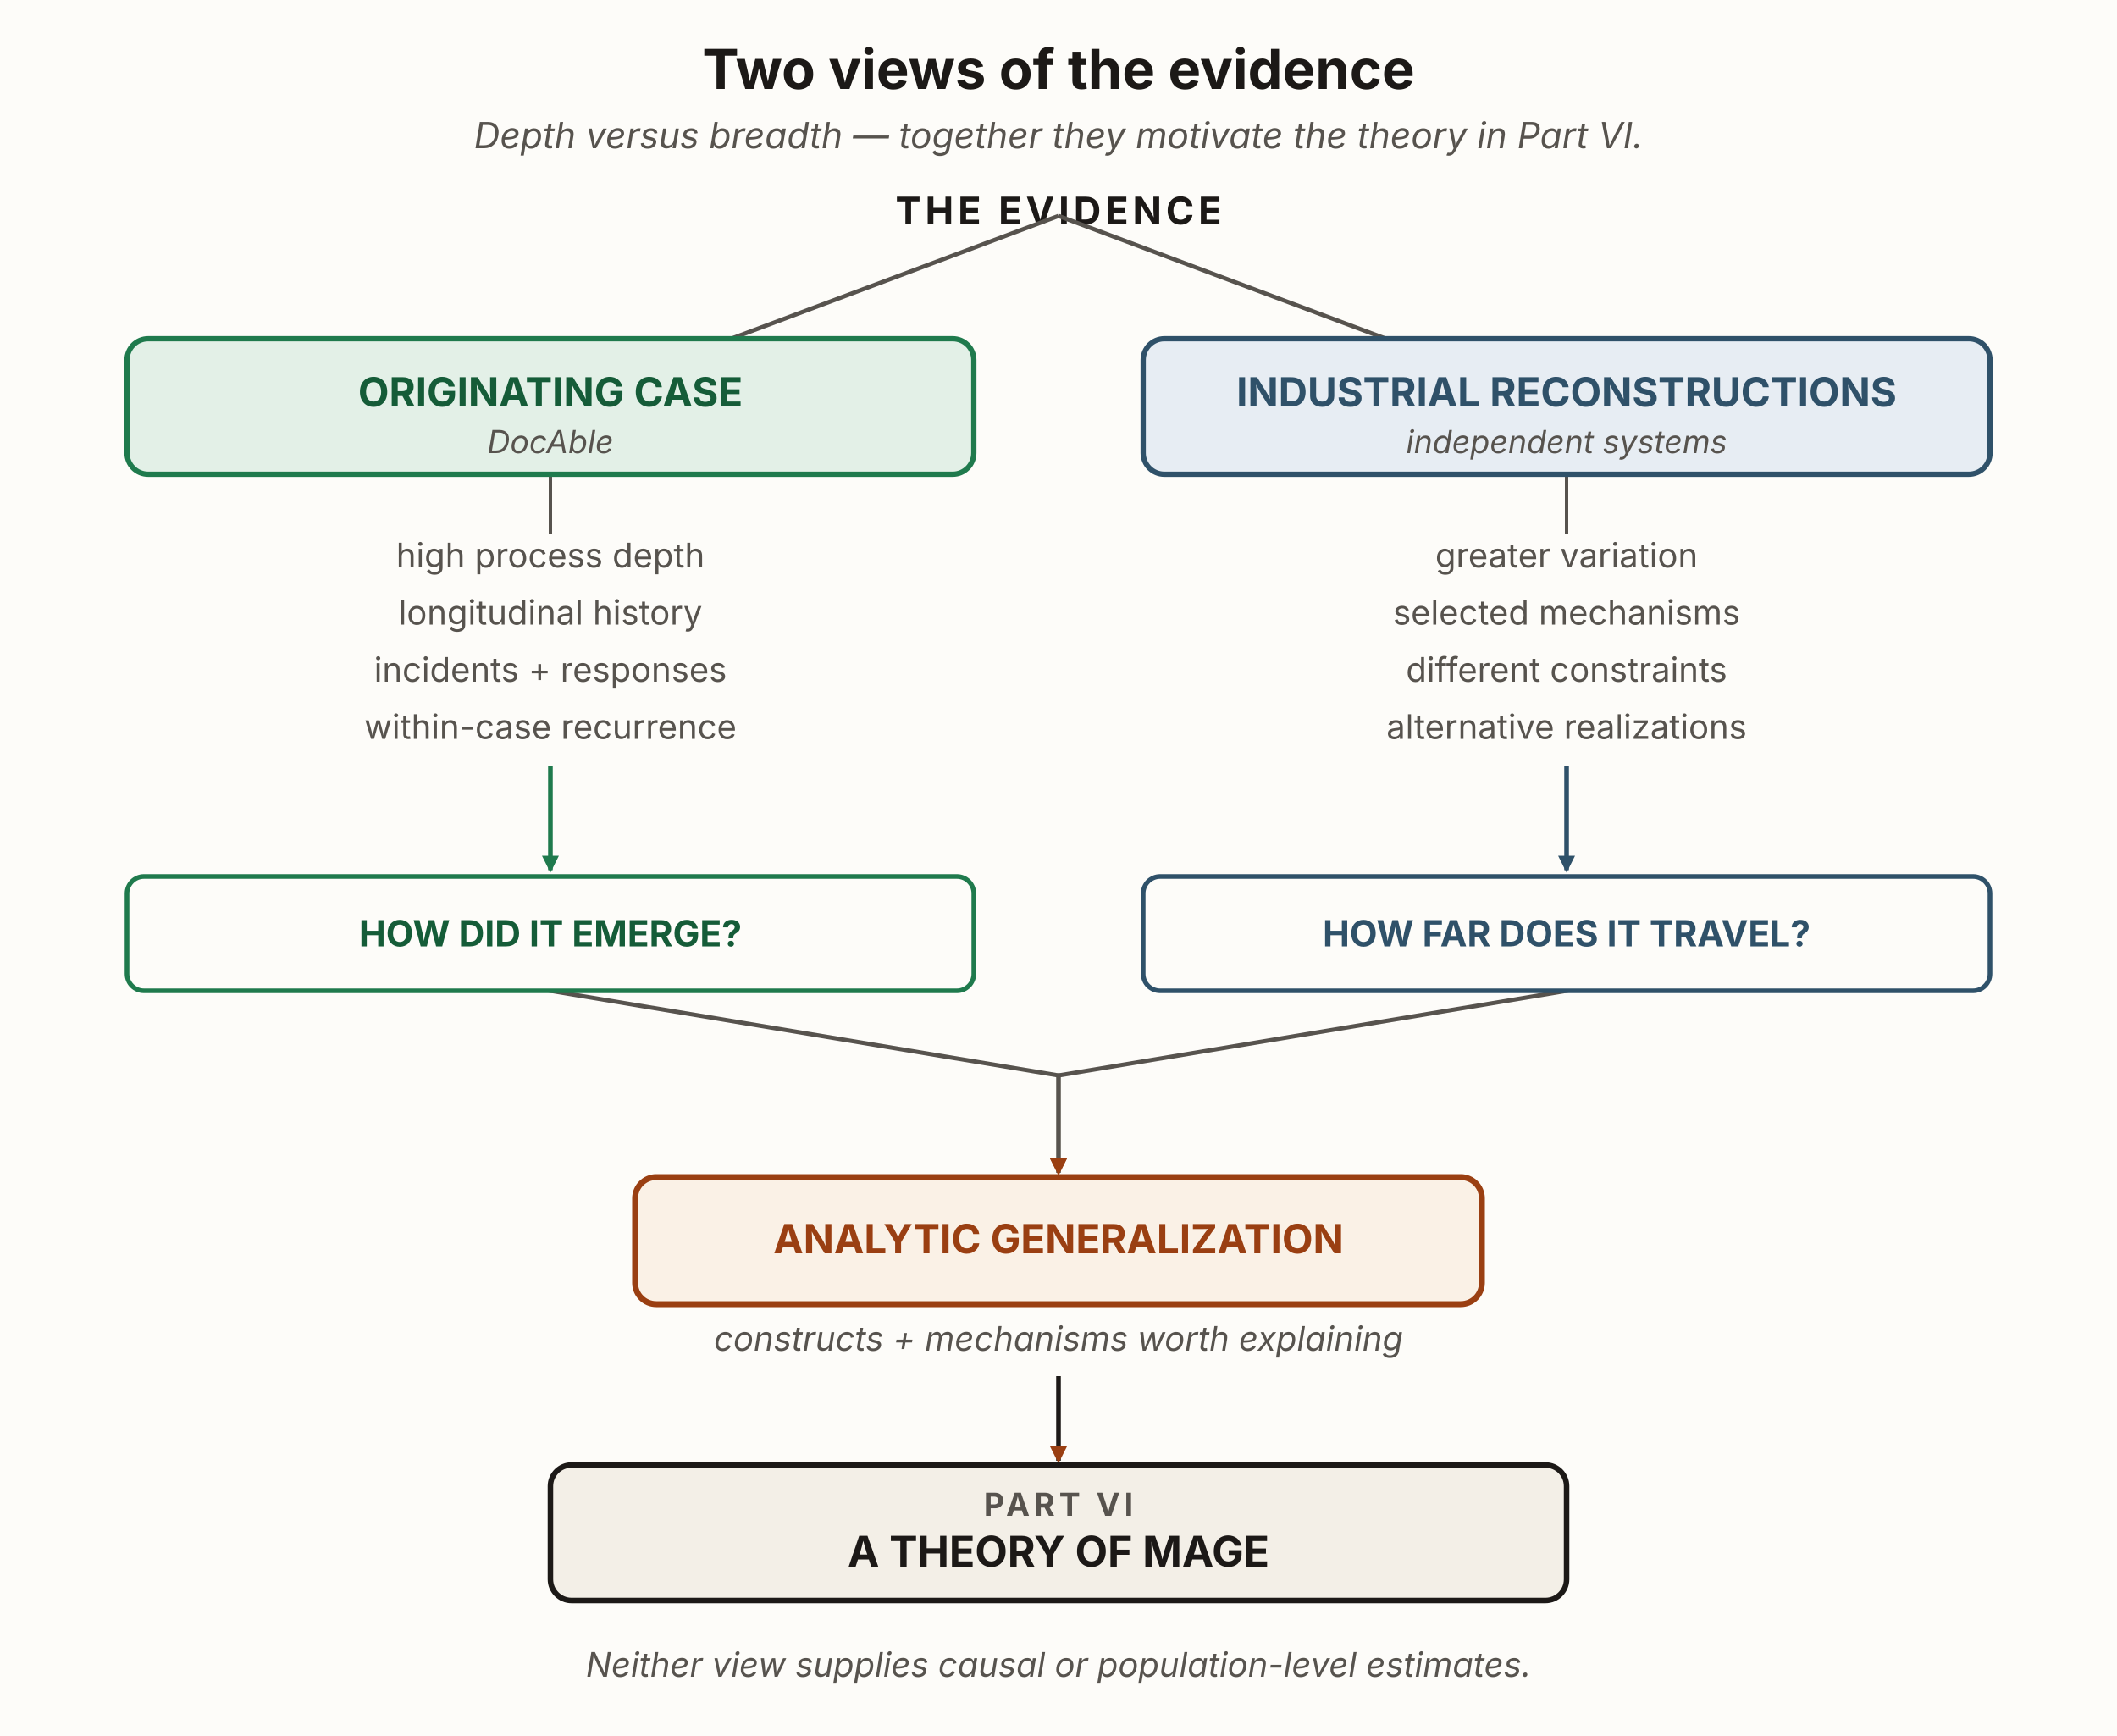
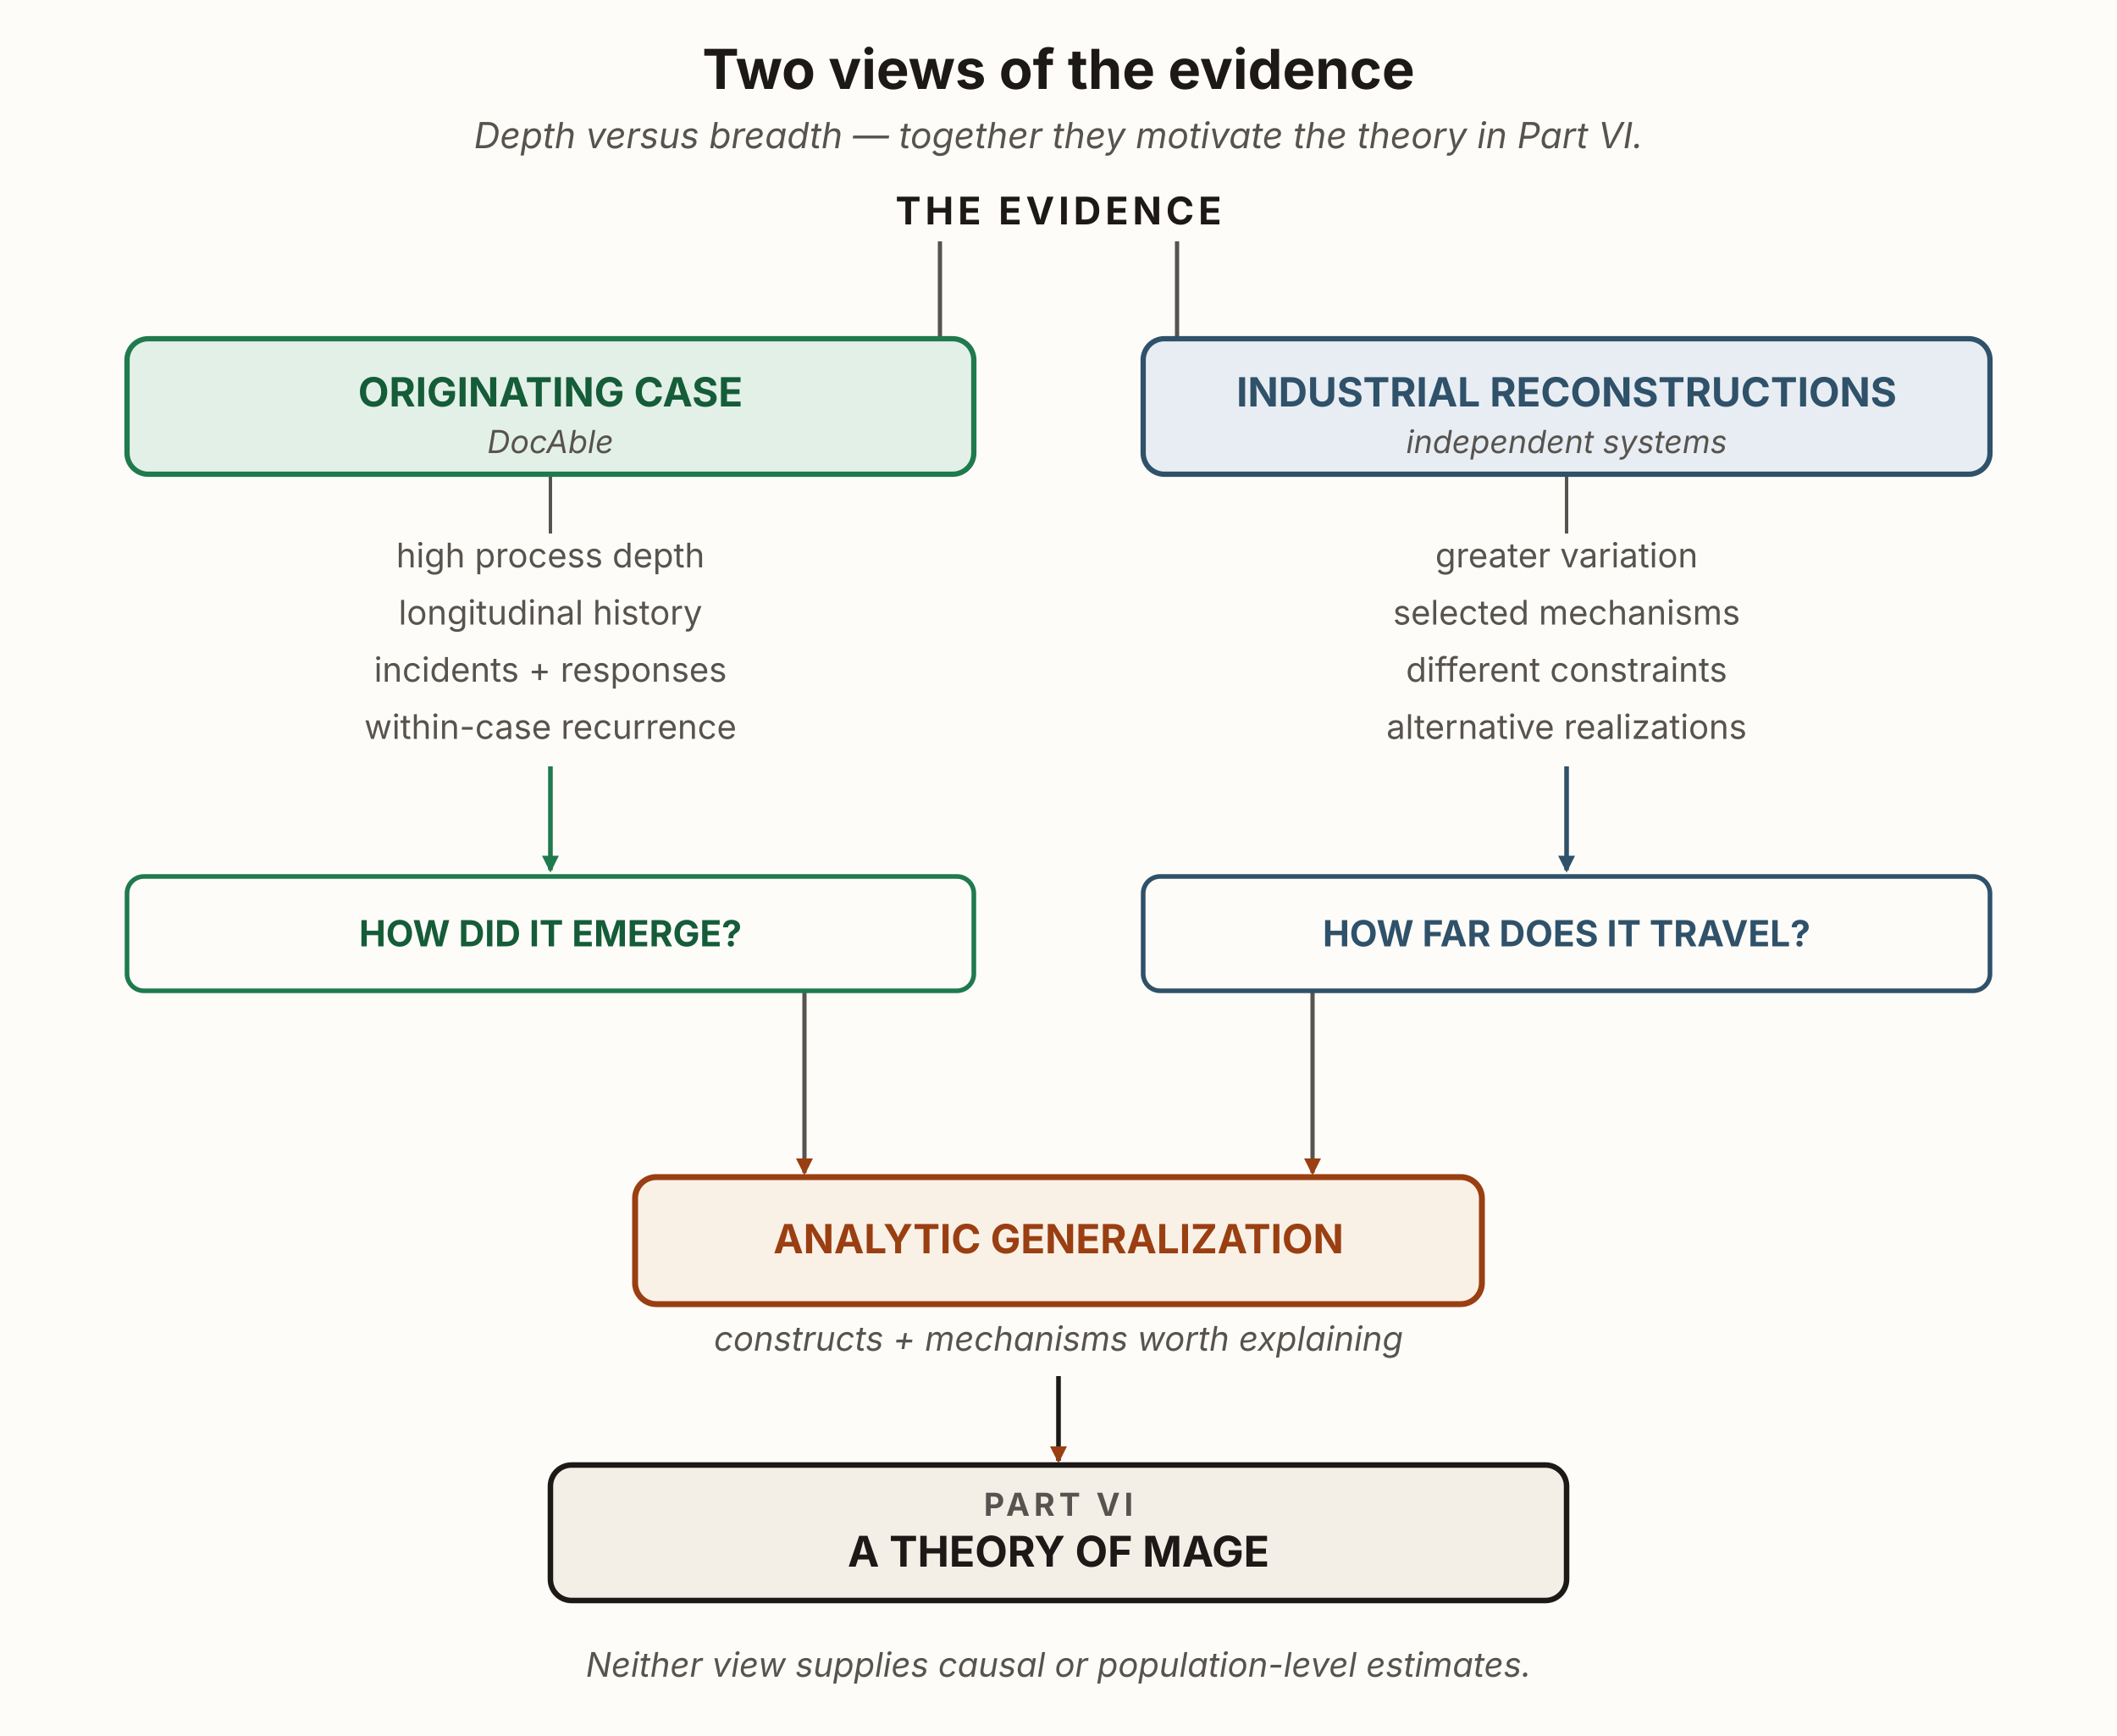
<svg xmlns="http://www.w3.org/2000/svg" viewBox="0 0 1000 820" width="1000" height="820" role="group" aria-labelledby="tveTitle tveDesc" font-family="'Source Sans 3', -apple-system, 'Segoe UI', sans-serif">
  <defs>
    <marker id="tve-arrow-green" viewBox="0 0 10 10" refX="8.5" refY="5" markerWidth="8" markerHeight="8" orient="auto-start-reverse" markerUnits="userSpaceOnUse">
      <path d="M0 0 L10 5 L0 10 z" fill="#1f7a4d" />
    </marker>
    <marker id="tve-arrow-blue" viewBox="0 0 10 10" refX="8.5" refY="5" markerWidth="8" markerHeight="8" orient="auto-start-reverse" markerUnits="userSpaceOnUse">
      <path d="M0 0 L10 5 L0 10 z" fill="#2f5169" />
    </marker>
    <marker id="tve-arrow-rust" viewBox="0 0 10 10" refX="8.5" refY="5" markerWidth="8" markerHeight="8" orient="auto-start-reverse" markerUnits="userSpaceOnUse">
      <path d="M0 0 L10 5 L0 10 z" fill="#9a3f12" />
    </marker>
  </defs>
  <rect x="0" y="0" width="1000" height="820" fill="#fdfcf9" />
  <text x="500" y="42" text-anchor="middle" font-size="26" font-weight="700" fill="#1c1917">Two views of the evidence</text>
  <text x="500" y="70" text-anchor="middle" font-size="17" font-style="italic" fill="#57534e">Depth versus breadth — together they motivate the theory in Part VI.</text>
  <rect id="evidence" x="428" y="90" width="144" height="24" fill="none" stroke="none" />
  <text x="500" y="106" text-anchor="middle" font-size="18" font-weight="700" letter-spacing="2" fill="#1c1917">THE EVIDENCE</text>
-   <line x1="500" y1="102" x2="260" y2="192" stroke="#57534e" stroke-width="2" fill="none" />
-   <line x1="500" y1="102" x2="740" y2="192" stroke="#57534e" stroke-width="2" fill="none" />
+   <line x1="444" y1="114" x2="444" y2="160" stroke="#57534e" stroke-width="2" fill="none" />
+   <line x1="556" y1="114" x2="556" y2="160" stroke="#57534e" stroke-width="2" fill="none" />
  <line x1="260" y1="224" x2="260" y2="252" stroke="#57534e" stroke-width="1.6" />
  <line x1="740" y1="224" x2="740" y2="252" stroke="#57534e" stroke-width="1.6" />
  <line x1="260" y1="362" x2="260" y2="411" stroke="#1f7a4d" stroke-width="2.2" marker-end="url(#tve-arrow-green)" />
  <line x1="740" y1="362" x2="740" y2="411" stroke="#2f5169" stroke-width="2.2" marker-end="url(#tve-arrow-blue)" />
-   <path d="M260,441 L260,468 L500,508 L500,554" fill="none" stroke="#57534e" stroke-width="2" marker-end="url(#tve-arrow-rust)" />
-   <path d="M740,441 L740,468 L500,508 L500,554" fill="none" stroke="#57534e" stroke-width="2" marker-end="url(#tve-arrow-rust)" />
+   <path d="M380,468 L380,554" fill="none" stroke="#57534e" stroke-width="2" marker-end="url(#tve-arrow-rust)" />
+   <path d="M620,468 L620,554" fill="none" stroke="#57534e" stroke-width="2" marker-end="url(#tve-arrow-rust)" />
  <line x1="500" y1="650" x2="500" y2="690" stroke="#1c1917" stroke-width="2.2" marker-end="url(#tve-arrow-rust)" />
  <rect id="originating-case" x="60" y="160" width="400" height="64" rx="10" fill="#e3f0e7" stroke="#1f7a4d" stroke-width="2.5" />
  <text x="260" y="192" text-anchor="middle" font-size="19" font-weight="700" fill="#155c38">ORIGINATING CASE</text>
  <text x="260" y="214" text-anchor="middle" font-size="15" font-style="italic" fill="#57534e">DocAble</text>
  <rect id="industrial" x="540" y="160" width="400" height="64" rx="10" fill="#e7edf3" stroke="#2f5169" stroke-width="2.5" />
  <text x="740" y="192" text-anchor="middle" font-size="19" font-weight="700" fill="#2f5169">INDUSTRIAL RECONSTRUCTIONS</text>
  <text x="740" y="214" text-anchor="middle" font-size="15" font-style="italic" fill="#57534e">independent systems</text>
  <rect id="how-emerge" x="60" y="414" width="400" height="54" rx="8" fill="#fdfcf9" stroke="#1f7a4d" stroke-width="2.2" />
  <text x="260" y="447" text-anchor="middle" font-size="17" font-weight="700" fill="#155c38">HOW DID IT EMERGE?</text>
  <rect id="how-travel" x="540" y="414" width="400" height="54" rx="8" fill="#fdfcf9" stroke="#2f5169" stroke-width="2.2" />
  <text x="740" y="447" text-anchor="middle" font-size="17" font-weight="700" fill="#2f5169">HOW FAR DOES IT TRAVEL?</text>
  <rect id="analytic-gen" x="300" y="556" width="400" height="60" rx="10" fill="#faf1e6" stroke="#9a3f12" stroke-width="2.8" />
  <text x="500" y="592" text-anchor="middle" font-size="19" font-weight="700" fill="#9a3f12">ANALYTIC GENERALIZATION</text>
  <rect id="part-vi" x="260" y="692" width="480" height="64" rx="10" fill="#f3efe7" stroke="#1c1917" stroke-width="2.6" />
  <text x="500" y="716" text-anchor="middle" font-size="15" font-weight="700" letter-spacing="2" fill="#57534e">PART VI</text>
  <text x="500" y="740" text-anchor="middle" font-size="20" font-weight="700" fill="#1c1917">A THEORY OF MAGE</text>
  <g font-size="16" fill="#57534e" text-anchor="middle">
    <text x="260" y="268">high process depth</text>
    <text x="260" y="295">longitudinal history</text>
    <text x="260" y="322">incidents + responses</text>
    <text x="260" y="349">within-case recurrence</text>
  </g>
  <g font-size="16" fill="#57534e" text-anchor="middle">
    <text x="740" y="268">greater variation</text>
    <text x="740" y="295">selected mechanisms</text>
    <text x="740" y="322">different constraints</text>
    <text x="740" y="349">alternative realizations</text>
  </g>
  <text x="500" y="638" text-anchor="middle" font-size="16" font-style="italic" fill="#57534e">constructs + mechanisms worth explaining</text>
  <text x="500" y="792" text-anchor="middle" font-size="16" font-style="italic" fill="#57534e">Neither view supplies causal or population-level estimates.</text>
</svg>
